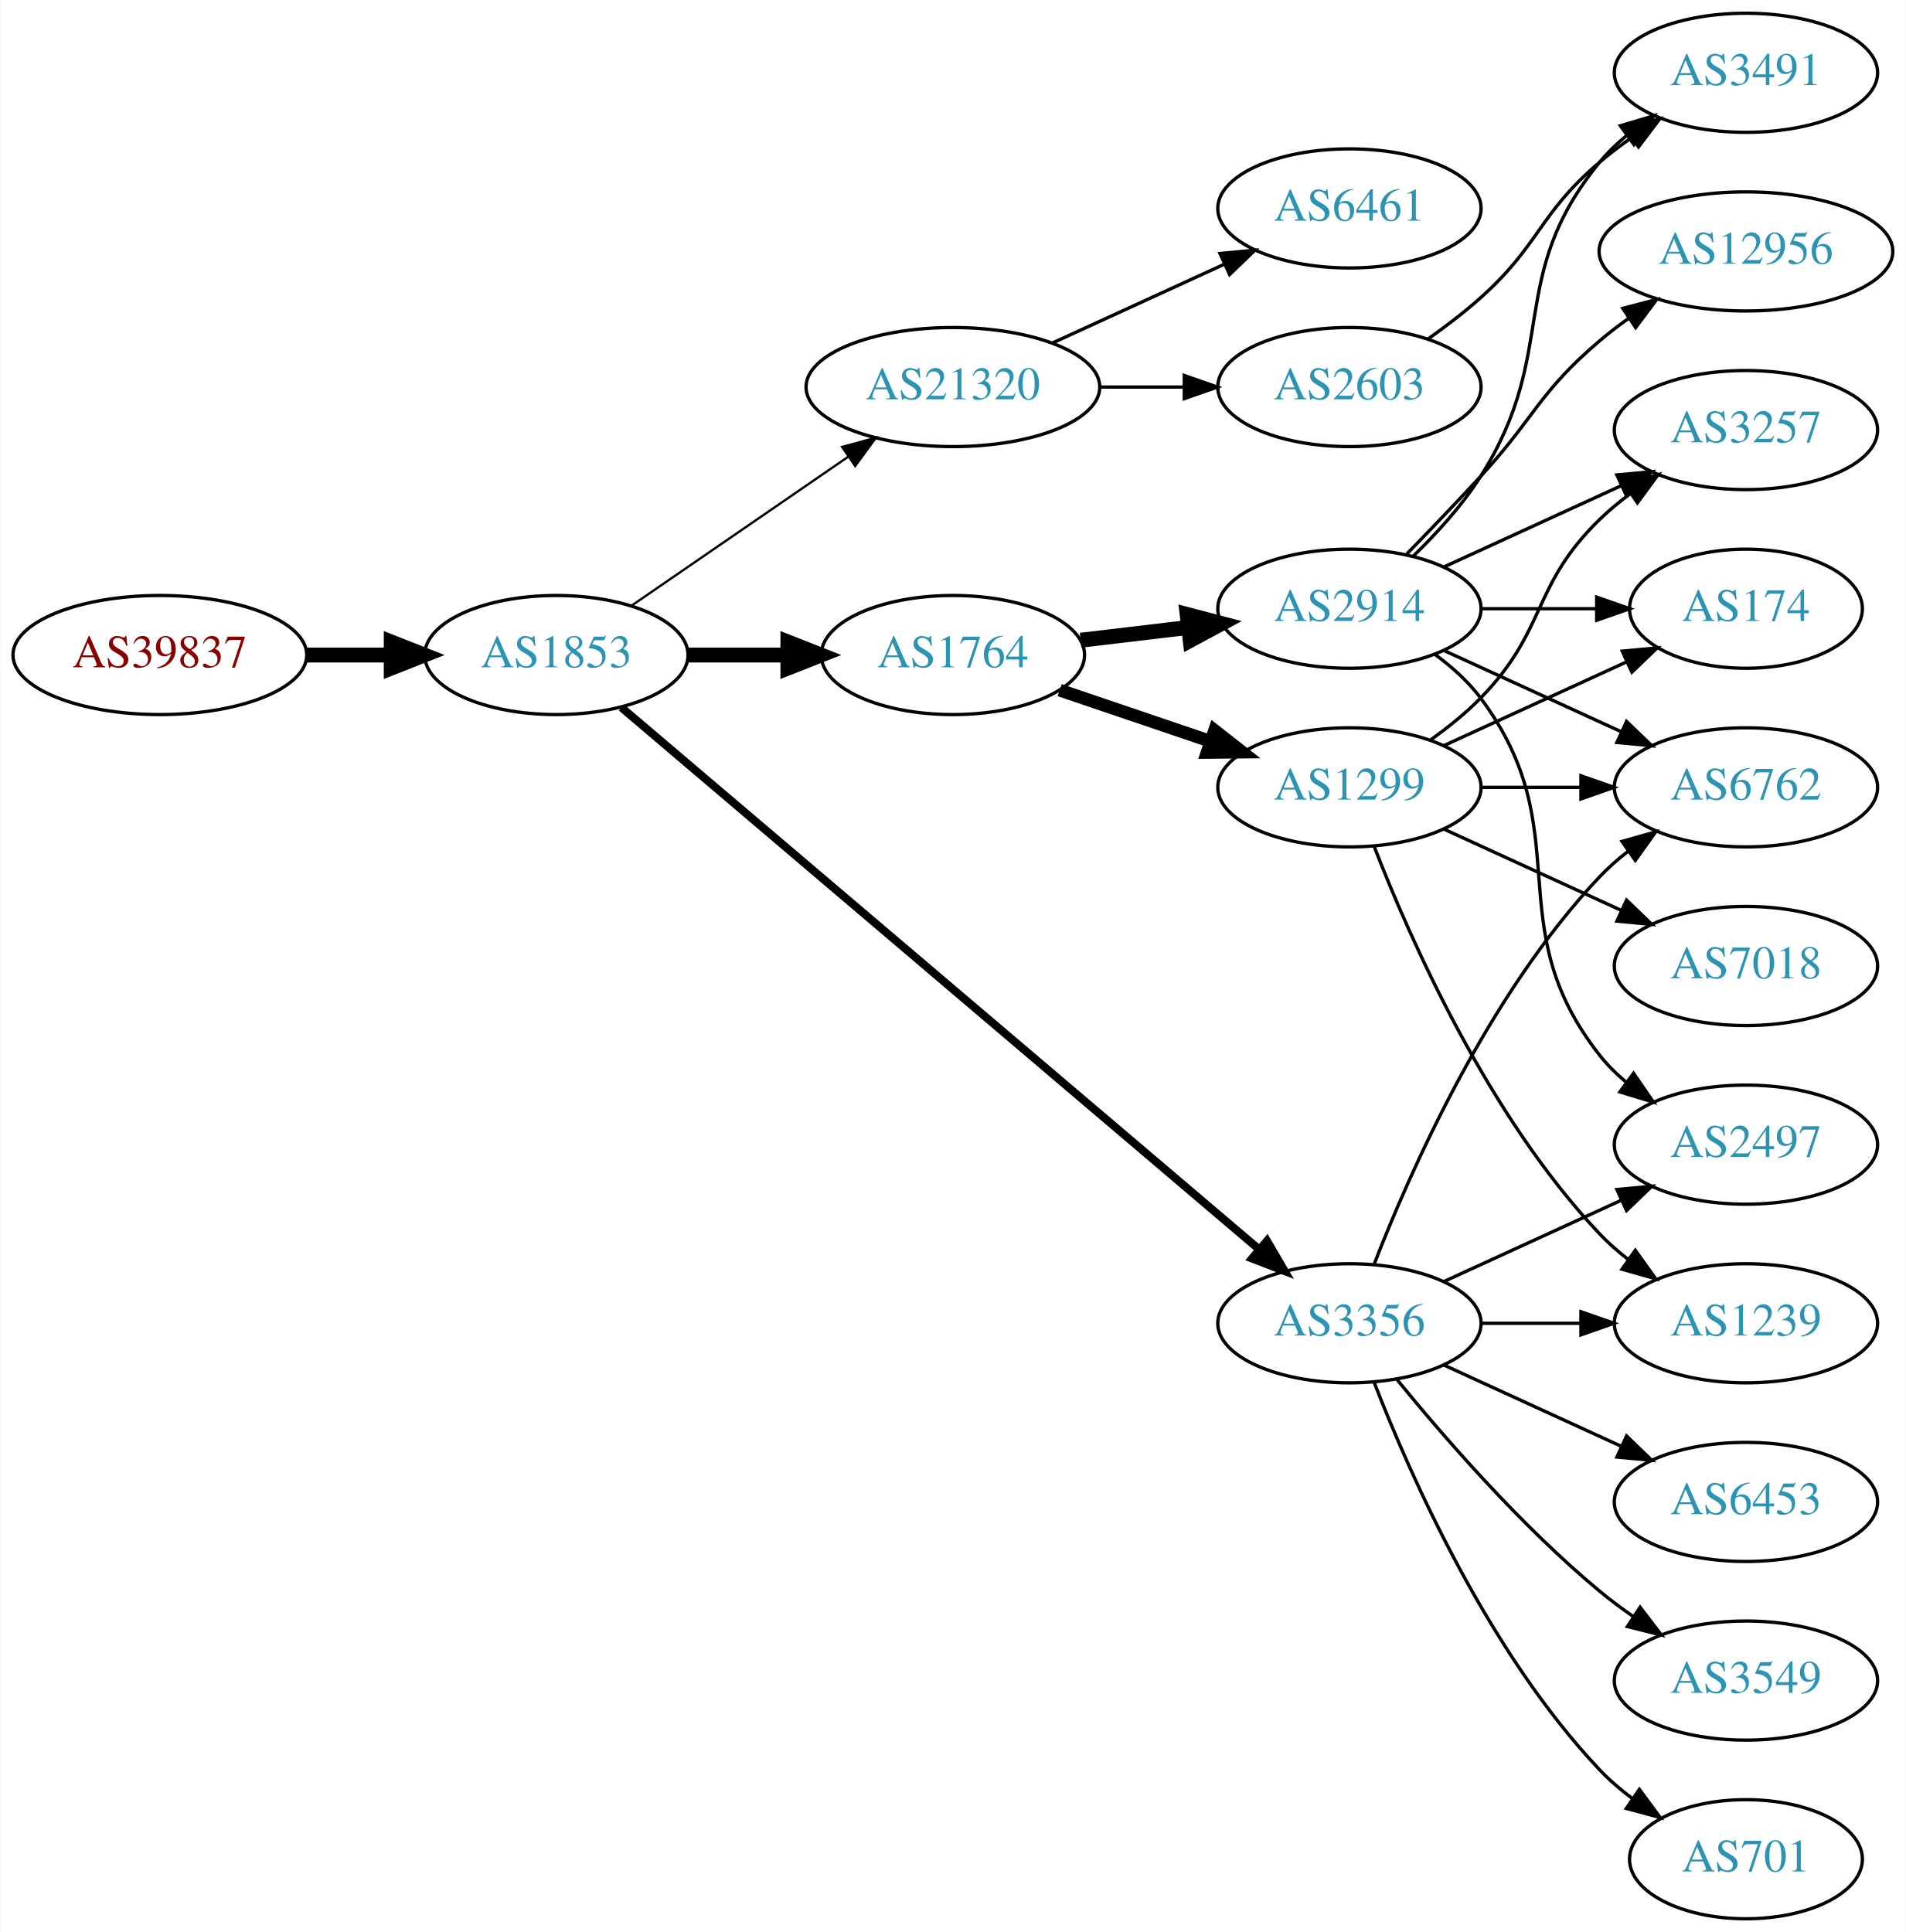
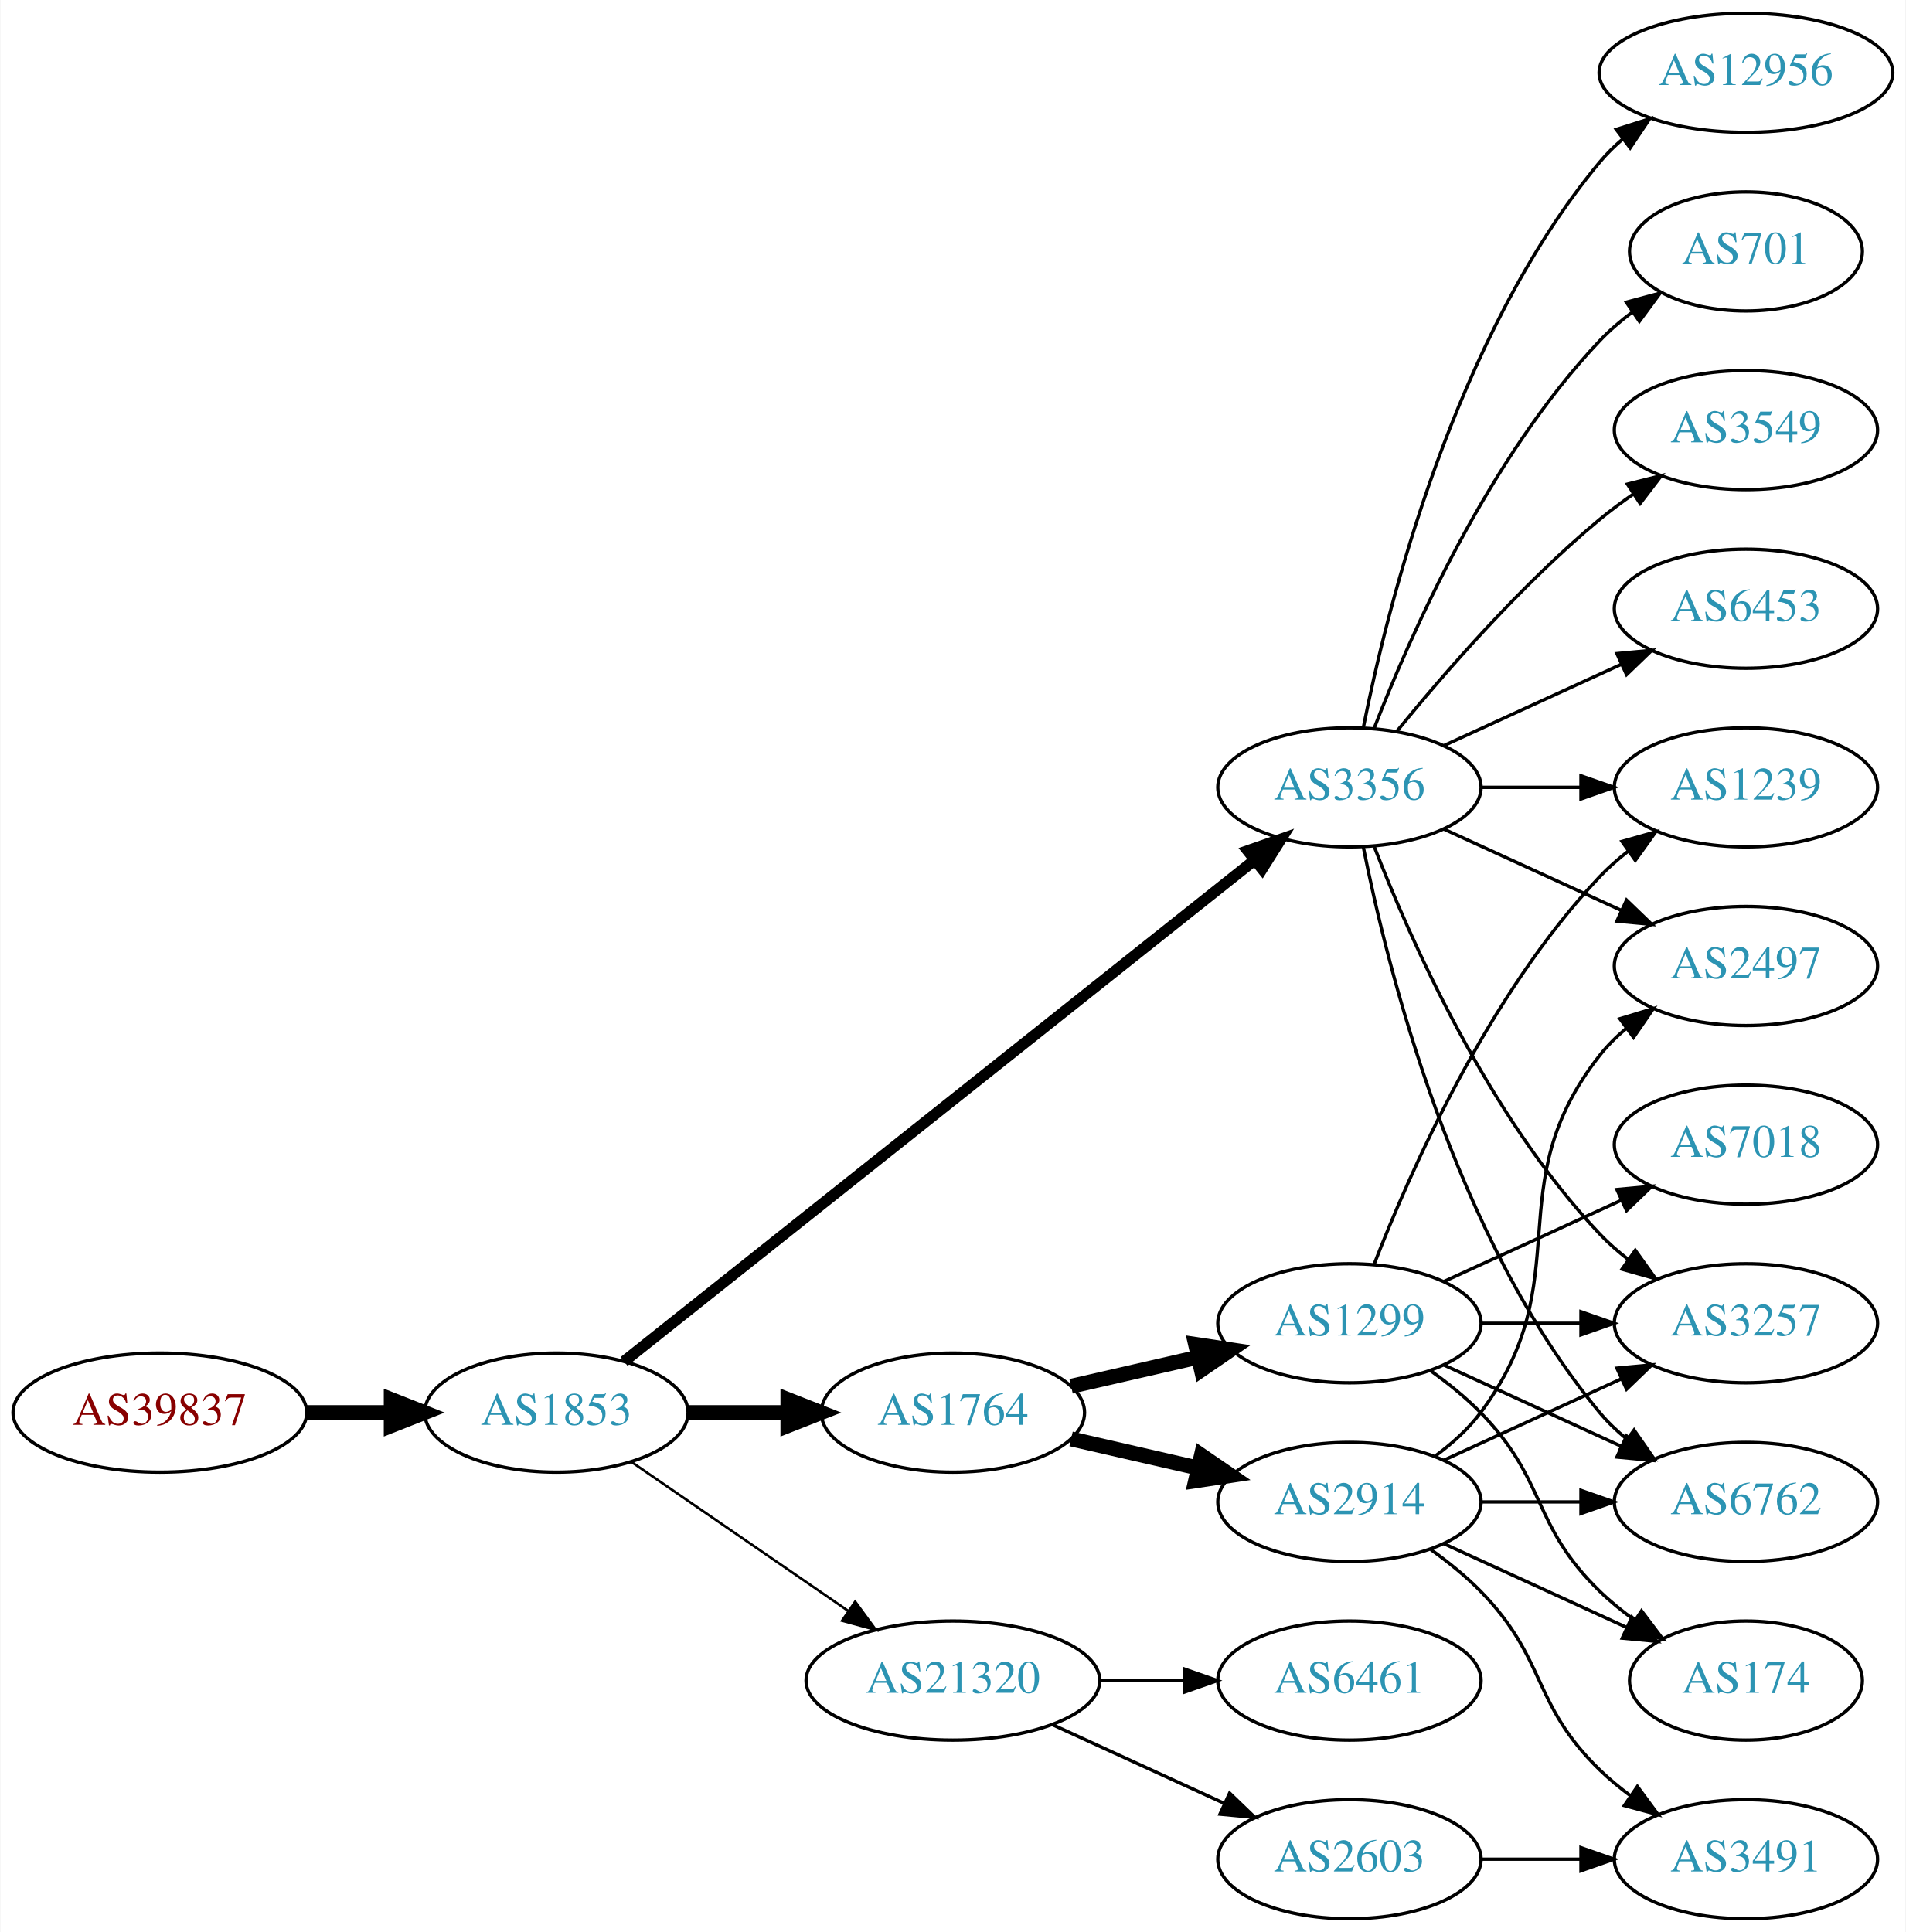
<svg xmlns="http://www.w3.org/2000/svg" xmlns:xlink="http://www.w3.org/1999/xlink" width="576pt" height="584pt" viewBox="0.00 0.00 575.76 584.00">
  <g id="graph0" class="graph" transform="scale(1 1) rotate(0) translate(4 580)">
    <polygon fill="white" stroke="none" points="-4,4 -4,-580 571.762,-580 571.762,4 -4,4" />
    <g id="node1" class="node">
      <g id="a_node1">
        <a xlink:href="/asn/39837" xlink:title="AS39837 ~ MUR [AT]">
-           <ellipse fill="#ffffff" stroke="black" cx="44.196" cy="-382" rx="44.393" ry="18" />
-           <text text-anchor="middle" x="44.196" y="-378.3" font-family="Times,serif" font-size="14.00" fill="#880000">AS39837</text>
+           <ellipse fill="#ffffff" stroke="black" cx="44.196" cy="-153" rx="44.393" ry="18" />
+           <text text-anchor="middle" x="44.196" y="-149.3" font-family="Times,serif" font-size="14.00" fill="#880000">AS39837</text>
        </a>
      </g>
    </g>
    <g id="node2" class="node">
      <g id="a_node2">
        <a xlink:href="/asn/1853" xlink:title="AS1853 ~ ACOnet Backbone [AT]">
-           <ellipse fill="#ffffff" stroke="black" cx="164.039" cy="-382" rx="39.794" ry="18" />
-           <text text-anchor="middle" x="164.039" y="-378.3" font-family="Times,serif" font-size="14.00" fill="#2c94b3">AS1853</text>
+           <ellipse fill="#ffffff" stroke="black" cx="164.039" cy="-153" rx="39.794" ry="18" />
+           <text text-anchor="middle" x="164.039" y="-149.3" font-family="Times,serif" font-size="14.00" fill="#2c94b3">AS1853</text>
        </a>
      </g>
    </g>
    <g id="edge1" class="edge">
-       <path fill="none" stroke="black" stroke-width="4.5" d="M88.407,-382C96.72,-382 105.482,-382 113.965,-382" />
-       <polygon fill="black" stroke="black" stroke-width="4.5" points="114.123,-385.938 124.123,-382 114.123,-378.063 114.123,-385.938" />
+       <path fill="none" stroke="black" stroke-width="4.5" d="M88.407,-153C96.72,-153 105.482,-153 113.965,-153" />
+       <polygon fill="black" stroke="black" stroke-width="4.5" points="114.123,-156.938 124.123,-153 114.123,-149.063 114.123,-156.938" />
    </g>
    <g id="node3" class="node">
      <g id="a_node3">
-         <a xlink:href="/asn/21320" xlink:title="AS21320 ~ GEANT Vereniging [EU]">
-           <ellipse fill="#ffffff" stroke="black" cx="283.881" cy="-463" rx="44.393" ry="18" />
-           <text text-anchor="middle" x="283.881" y="-459.3" font-family="Times,serif" font-size="14.00" fill="#2c94b3">AS21320</text>
+         <a xlink:href="/asn/3356" xlink:title="AS3356 ~ Level 3 Parent, LLC [US]">
+           <ellipse fill="#ffffff" stroke="black" cx="403.724" cy="-342" rx="39.794" ry="18" />
+           <text text-anchor="middle" x="403.724" y="-338.3" font-family="Times,serif" font-size="14.00" fill="#2c94b3">AS3356</text>
        </a>
      </g>
    </g>
    <g id="edge2" class="edge">
-       <path fill="none" stroke="black" stroke-width="0.692" d="M186.653,-396.857C205.025,-409.485 231.618,-427.764 252.195,-441.907" />
-       <polygon fill="black" stroke="black" stroke-width="0.692" points="250.38,-444.907 260.603,-447.687 254.345,-439.138 250.38,-444.907" />
+       <path fill="none" stroke="black" stroke-width="3.375" d="M184.489,-168.467C226.622,-201.969 326.434,-281.337 375.094,-320.03" />
+       <polygon fill="black" stroke="black" stroke-width="3.375" points="372.999,-322.835 383.004,-326.32 377.355,-317.356 372.999,-322.835" />
    </g>
    <g id="node4" class="node">
      <g id="a_node4">
        <a xlink:href="/asn/1764" xlink:title="AS1764 ~ NEXTLAYER-AS [AT]">
-           <ellipse fill="#ffffff" stroke="black" cx="283.881" cy="-382" rx="39.794" ry="18" />
-           <text text-anchor="middle" x="283.881" y="-378.3" font-family="Times,serif" font-size="14.00" fill="#2c94b3">AS1764</text>
+           <ellipse fill="#ffffff" stroke="black" cx="283.881" cy="-153" rx="39.794" ry="18" />
+           <text text-anchor="middle" x="283.881" y="-149.3" font-family="Times,serif" font-size="14.00" fill="#2c94b3">AS1764</text>
        </a>
      </g>
    </g>
    <g id="edge3" class="edge">
-       <path fill="none" stroke="black" stroke-width="4.5" d="M203.951,-382C213.505,-382 223.854,-382 233.817,-382" />
-       <polygon fill="black" stroke="black" stroke-width="4.5" points="234.009,-385.938 244.009,-382 234.009,-378.063 234.009,-385.938" />
+       <path fill="none" stroke="black" stroke-width="4.5" d="M203.951,-153C213.505,-153 223.854,-153 233.817,-153" />
+       <polygon fill="black" stroke="black" stroke-width="4.5" points="234.009,-156.938 244.009,-153 234.009,-149.063 234.009,-156.938" />
    </g>
    <g id="node5" class="node">
      <g id="a_node5">
-         <a xlink:href="/asn/3356" xlink:title="AS3356 ~ Level 3 Parent, LLC [US]">
-           <ellipse fill="#ffffff" stroke="black" cx="403.724" cy="-180" rx="39.794" ry="18" />
-           <text text-anchor="middle" x="403.724" y="-176.3" font-family="Times,serif" font-size="14.00" fill="#2c94b3">AS3356</text>
+         <a xlink:href="/asn/21320" xlink:title="AS21320 ~ GEANT Vereniging [EU]">
+           <ellipse fill="#ffffff" stroke="black" cx="283.881" cy="-72" rx="44.393" ry="18" />
+           <text text-anchor="middle" x="283.881" y="-68.3" font-family="Times,serif" font-size="14.00" fill="#2c94b3">AS21320</text>
        </a>
      </g>
    </g>
    <g id="edge4" class="edge">
-       <path fill="none" stroke="black" stroke-width="2.423" d="M183.689,-366.149C225.691,-330.454 327.8,-243.675 376.302,-202.455" />
-       <polygon fill="black" stroke="black" stroke-width="2.423" points="378.806,-204.92 384.16,-195.777 374.273,-199.586 378.806,-204.92" />
+       <path fill="none" stroke="black" stroke-width="0.75" d="M186.653,-138.143C205.025,-125.515 231.618,-107.236 252.195,-93.093" />
+       <polygon fill="black" stroke="black" stroke-width="0.75" points="254.345,-95.862 260.603,-87.313 250.38,-90.093 254.345,-95.862" />
    </g>
    <g id="node6" class="node">
      <g id="a_node6">
-         <a xlink:href="/asn/6461" xlink:title="AS6461 ~ Zayo Bandwidth [US]">
-           <ellipse fill="#ffffff" stroke="black" cx="403.724" cy="-517" rx="39.794" ry="18" />
-           <text text-anchor="middle" x="403.724" y="-513.3" font-family="Times,serif" font-size="14.00" fill="#2c94b3">AS6461</text>
+         <a xlink:href="/asn/1239" xlink:title="AS1239 ~ Sprint [US]">
+           <ellipse fill="#ffffff" stroke="black" cx="523.566" cy="-342" rx="39.794" ry="18" />
+           <text text-anchor="middle" x="523.566" y="-338.3" font-family="Times,serif" font-size="14.00" fill="#2c94b3">AS1239</text>
        </a>
      </g>
    </g>
    <g id="edge5" class="edge">
-       <path fill="none" stroke="black" d="M314.011,-476.348C329.622,-483.502 349.02,-492.391 365.692,-500.03" />
-       <polygon fill="black" stroke="black" points="364.595,-503.378 375.144,-504.362 367.511,-497.014 364.595,-503.378" />
+       <path fill="none" stroke="black" d="M443.636,-342C453.19,-342 463.539,-342 473.502,-342" />
+       <polygon fill="black" stroke="black" points="473.695,-345.5 483.695,-342 473.694,-338.5 473.695,-345.5" />
    </g>
    <g id="node7" class="node">
      <g id="a_node7">
-         <a xlink:href="/asn/2603" xlink:title="AS2603 ~ NORDUnet [NO]">
-           <ellipse fill="#ffffff" stroke="black" cx="403.724" cy="-463" rx="39.794" ry="18" />
-           <text text-anchor="middle" x="403.724" y="-459.3" font-family="Times,serif" font-size="14.00" fill="#2c94b3">AS2603</text>
+         <a xlink:href="/asn/3549" xlink:title="AS3549 ~ Level 3 Parent, LLC [US]">
+           <ellipse fill="#ffffff" stroke="black" cx="523.566" cy="-450" rx="39.794" ry="18" />
+           <text text-anchor="middle" x="523.566" y="-446.3" font-family="Times,serif" font-size="14.00" fill="#2c94b3">AS3549</text>
        </a>
      </g>
    </g>
    <g id="edge6" class="edge">
-       <path fill="none" stroke="black" d="M328.092,-463C336.405,-463 345.168,-463 353.65,-463" />
-       <polygon fill="black" stroke="black" points="353.809,-466.5 363.809,-463 353.809,-459.5 353.809,-466.5" />
+       <path fill="none" stroke="black" d="M418.143,-359.065C432.257,-376.375 455.672,-403.345 479.37,-423 482.587,-425.668 486.087,-428.27 489.658,-430.741" />
+       <polygon fill="black" stroke="black" points="487.735,-433.666 498.014,-436.236 491.581,-427.817 487.735,-433.666" />
    </g>
    <g id="node8" class="node">
      <g id="a_node8">
-         <a xlink:href="/asn/2914" xlink:title="AS2914 ~ NTT America, Inc. [US]">
-           <ellipse fill="#ffffff" stroke="black" cx="403.724" cy="-396" rx="39.794" ry="18" />
-           <text text-anchor="middle" x="403.724" y="-392.3" font-family="Times,serif" font-size="14.00" fill="#2c94b3">AS2914</text>
+         <a xlink:href="/asn/6453" xlink:title="AS6453 ~ TATA COMMUNICATIONS (AMERICA) INC [US]">
+           <ellipse fill="#ffffff" stroke="black" cx="523.566" cy="-396" rx="39.794" ry="18" />
+           <text text-anchor="middle" x="523.566" y="-392.3" font-family="Times,serif" font-size="14.00" fill="#2c94b3">AS6453</text>
        </a>
      </g>
    </g>
    <g id="edge7" class="edge">
-       <path fill="none" stroke="black" stroke-width="4.5" d="M322.491,-386.468C332.802,-387.693 344.12,-389.038 354.92,-390.321" />
-       <polygon fill="black" stroke="black" stroke-width="4.5" points="354.672,-394.256 365.067,-391.526 355.601,-386.436 354.672,-394.256" />
+       <path fill="none" stroke="black" d="M432.353,-354.661C448.31,-361.973 468.58,-371.261 485.863,-379.181" />
+       <polygon fill="black" stroke="black" points="484.562,-382.435 495.111,-383.419 487.478,-376.071 484.562,-382.435" />
    </g>
    <g id="node9" class="node">
      <g id="a_node9">
-         <a xlink:href="/asn/1299" xlink:title="AS1299 ~ Telia Carrier [EU]">
-           <ellipse fill="#ffffff" stroke="black" cx="403.724" cy="-342" rx="39.794" ry="18" />
-           <text text-anchor="middle" x="403.724" y="-338.3" font-family="Times,serif" font-size="14.00" fill="#2c94b3">AS1299</text>
+         <a xlink:href="/asn/12956" xlink:title="AS12956 ~ TELXIUS [ES]">
+           <ellipse fill="#ffffff" stroke="black" cx="523.566" cy="-558" rx="44.393" ry="18" />
+           <text text-anchor="middle" x="523.566" y="-554.3" font-family="Times,serif" font-size="14.00" fill="#2c94b3">AS12956</text>
        </a>
      </g>
    </g>
    <g id="edge8" class="edge">
-       <path fill="none" stroke="black" stroke-width="3.857" d="M316.151,-371.386C330.135,-366.639 346.806,-360.981 361.768,-355.902" />
-       <polygon fill="black" stroke="black" stroke-width="3.857" points="362.963,-359.192 371.307,-352.664 360.713,-352.564 362.963,-359.192" />
+       <path fill="none" stroke="black" d="M407.922,-360.073C415.086,-396.141 435.36,-478.125 479.37,-531 481.464,-533.515 483.854,-535.867 486.412,-538.051" />
+       <polygon fill="black" stroke="black" points="484.361,-540.887 494.46,-544.091 488.563,-535.289 484.361,-540.887" />
+     </g>
+     <g id="node10" class="node">
+       <g id="a_node10">
+         <a xlink:href="/asn/3257" xlink:title="AS3257 ~ GTT [DE]">
+           <ellipse fill="#ffffff" stroke="black" cx="523.566" cy="-180" rx="39.794" ry="18" />
+           <text text-anchor="middle" x="523.566" y="-176.3" font-family="Times,serif" font-size="14.00" fill="#2c94b3">AS3257</text>
+         </a>
+       </g>
+     </g>
+     <g id="edge9" class="edge">
+       <path fill="none" stroke="black" d="M411.247,-324.006C421.997,-296.272 445.655,-242.571 479.37,-207 481.956,-204.272 484.874,-201.706 487.942,-199.323" />
+       <polygon fill="black" stroke="black" points="490.12,-202.07 496.29,-193.457 486.096,-196.342 490.12,-202.07" />
    </g>
    <g id="node11" class="node">
      <g id="a_node11">
-         <a xlink:href="/asn/2497" xlink:title="AS2497 ~ Internet Initiative Japan Inc. [JP]">
-           <ellipse fill="#ffffff" stroke="black" cx="523.566" cy="-234" rx="39.794" ry="18" />
-           <text text-anchor="middle" x="523.566" y="-230.3" font-family="Times,serif" font-size="14.00" fill="#2c94b3">AS2497</text>
-         </a>
-       </g>
-     </g>
-     <g id="edge24" class="edge">
-       <path fill="none" stroke="black" d="M432.353,-192.661C448.31,-199.973 468.58,-209.261 485.863,-217.181" />
-       <polygon fill="black" stroke="black" points="484.562,-220.435 495.111,-221.419 487.478,-214.071 484.562,-220.435" />
+         <a xlink:href="/asn/701" xlink:title="AS701 ~ UUNET [US]">
+           <ellipse fill="#ffffff" stroke="black" cx="523.566" cy="-504" rx="35.194" ry="18" />
+           <text text-anchor="middle" x="523.566" y="-500.3" font-family="Times,serif" font-size="14.00" fill="#2c94b3">AS701</text>
+         </a>
+       </g>
+     </g>
+     <g id="edge10" class="edge">
+       <path fill="none" stroke="black" d="M411.247,-359.994C421.997,-387.728 445.655,-441.429 479.37,-477 482.313,-480.105 485.687,-483.001 489.222,-485.655" />
+       <polygon fill="black" stroke="black" points="487.408,-488.654 497.641,-491.397 491.351,-482.871 487.408,-488.654" />
    </g>
    <g id="node12" class="node">
      <g id="a_node12">
        <a xlink:href="/asn/6762" xlink:title="AS6762 ~ TELECOM ITALIA SPARKLE S.p.A. [IT]">
-           <ellipse fill="#ffffff" stroke="black" cx="523.566" cy="-342" rx="39.794" ry="18" />
-           <text text-anchor="middle" x="523.566" y="-338.3" font-family="Times,serif" font-size="14.00" fill="#2c94b3">AS6762</text>
-         </a>
-       </g>
-     </g>
-     <g id="edge23" class="edge">
+           <ellipse fill="#ffffff" stroke="black" cx="523.566" cy="-126" rx="39.794" ry="18" />
+           <text text-anchor="middle" x="523.566" y="-122.3" font-family="Times,serif" font-size="14.00" fill="#2c94b3">AS6762</text>
+         </a>
+       </g>
+     </g>
+     <g id="edge11" class="edge">
+       <path fill="none" stroke="black" d="M407.922,-323.927C415.086,-287.859 435.36,-205.875 479.37,-153 481.775,-150.111 484.571,-147.437 487.564,-144.987" />
+       <polygon fill="black" stroke="black" points="489.754,-147.723 495.807,-139.027 485.652,-142.05 489.754,-147.723" />
+     </g>
+     <g id="node13" class="node">
+       <g id="a_node13">
+         <a xlink:href="/asn/2497" xlink:title="AS2497 ~ Internet Initiative Japan Inc. [JP]">
+           <ellipse fill="#ffffff" stroke="black" cx="523.566" cy="-288" rx="39.794" ry="18" />
+           <text text-anchor="middle" x="523.566" y="-284.3" font-family="Times,serif" font-size="14.00" fill="#2c94b3">AS2497</text>
+         </a>
+       </g>
+     </g>
+     <g id="edge12" class="edge">
+       <path fill="none" stroke="black" d="M432.353,-329.339C448.31,-322.027 468.58,-312.739 485.863,-304.819" />
+       <polygon fill="black" stroke="black" points="487.478,-307.929 495.111,-300.581 484.562,-301.565 487.478,-307.929" />
+     </g>
+     <g id="node14" class="node">
+       <g id="a_node14">
+         <a xlink:href="/asn/1299" xlink:title="AS1299 ~ Telia Carrier [EU]">
+           <ellipse fill="#ffffff" stroke="black" cx="403.724" cy="-180" rx="39.794" ry="18" />
+           <text text-anchor="middle" x="403.724" y="-176.3" font-family="Times,serif" font-size="14.00" fill="#2c94b3">AS1299</text>
+         </a>
+       </g>
+     </g>
+     <g id="edge13" class="edge">
+       <path fill="none" stroke="black" stroke-width="4.5" d="M319.6,-160.955C331.6,-163.704 345.221,-166.825 357.914,-169.733" />
+       <polygon fill="black" stroke="black" stroke-width="4.5" points="357.219,-173.613 367.845,-172.009 358.977,-165.937 357.219,-173.613" />
+     </g>
+     <g id="node15" class="node">
+       <g id="a_node15">
+         <a xlink:href="/asn/2914" xlink:title="AS2914 ~ NTT America, Inc. [US]">
+           <ellipse fill="#ffffff" stroke="black" cx="403.724" cy="-126" rx="39.794" ry="18" />
+           <text text-anchor="middle" x="403.724" y="-122.3" font-family="Times,serif" font-size="14.00" fill="#2c94b3">AS2914</text>
+         </a>
+       </g>
+     </g>
+     <g id="edge14" class="edge">
+       <path fill="none" stroke="black" stroke-width="4.5" d="M319.6,-145.045C331.6,-142.296 345.221,-139.175 357.914,-136.267" />
+       <polygon fill="black" stroke="black" stroke-width="4.5" points="358.977,-140.063 367.845,-133.991 357.219,-132.387 358.977,-140.063" />
+     </g>
+     <g id="node19" class="node">
+       <g id="a_node19">
+         <a xlink:href="/asn/6461" xlink:title="AS6461 ~ Zayo Bandwidth [US]">
+           <ellipse fill="#ffffff" stroke="black" cx="403.724" cy="-72" rx="39.794" ry="18" />
+           <text text-anchor="middle" x="403.724" y="-68.3" font-family="Times,serif" font-size="14.00" fill="#2c94b3">AS6461</text>
+         </a>
+       </g>
+     </g>
+     <g id="edge25" class="edge">
+       <path fill="none" stroke="black" d="M328.092,-72C336.405,-72 345.168,-72 353.65,-72" />
+       <polygon fill="black" stroke="black" points="353.809,-75.5 363.809,-72 353.809,-68.5 353.809,-75.5" />
+     </g>
+     <g id="node20" class="node">
+       <g id="a_node20">
+         <a xlink:href="/asn/2603" xlink:title="AS2603 ~ NORDUnet [NO]">
+           <ellipse fill="#ffffff" stroke="black" cx="403.724" cy="-18" rx="39.794" ry="18" />
+           <text text-anchor="middle" x="403.724" y="-14.3" font-family="Times,serif" font-size="14.00" fill="#2c94b3">AS2603</text>
+         </a>
+       </g>
+     </g>
+     <g id="edge26" class="edge">
+       <path fill="none" stroke="black" d="M314.011,-58.652C329.622,-51.498 349.02,-42.609 365.692,-34.969" />
+       <polygon fill="black" stroke="black" points="367.511,-37.986 375.144,-30.638 364.595,-31.622 367.511,-37.986" />
+     </g>
+     <g id="edge17" class="edge">
      <path fill="none" stroke="black" d="M411.247,-197.994C421.997,-225.728 445.655,-279.429 479.37,-315 481.956,-317.728 484.874,-320.294 487.942,-322.677" />
      <polygon fill="black" stroke="black" points="486.096,-325.658 496.29,-328.543 490.12,-319.93 486.096,-325.658" />
    </g>
+     <g id="edge18" class="edge">
+       <path fill="none" stroke="black" d="M443.636,-180C453.19,-180 463.539,-180 473.502,-180" />
+       <polygon fill="black" stroke="black" points="473.695,-183.5 483.695,-180 473.694,-176.5 473.695,-183.5" />
+     </g>
+     <g id="edge15" class="edge">
+       <path fill="none" stroke="black" d="M432.353,-167.339C448.31,-160.027 468.58,-150.739 485.863,-142.819" />
+       <polygon fill="black" stroke="black" points="487.478,-145.929 495.111,-138.581 484.562,-139.565 487.478,-145.929" />
+     </g>
+     <g id="node16" class="node">
+       <g id="a_node16">
+         <a xlink:href="/asn/174" xlink:title="AS174 ~ Cogent Communications [US]">
+           <ellipse fill="#ffffff" stroke="black" cx="523.566" cy="-72" rx="35.194" ry="18" />
+           <text text-anchor="middle" x="523.566" y="-68.3" font-family="Times,serif" font-size="14.00" fill="#2c94b3">AS174</text>
+         </a>
+       </g>
+     </g>
+     <g id="edge16" class="edge">
+       <path fill="none" stroke="black" d="M428.318,-165.611C433.574,-161.852 438.906,-157.563 443.37,-153 463.543,-132.383 458.677,-119.094 479.37,-99 482.598,-95.866 486.249,-92.911 490.027,-90.188" />
+       <polygon fill="black" stroke="black" points="492.006,-93.075 498.387,-84.617 488.125,-87.25 492.006,-93.075" />
+     </g>
    <g id="node17" class="node">
      <g id="a_node17">
-         <a xlink:href="/asn/1239" xlink:title="AS1239 ~ Sprint [US]">
-           <ellipse fill="#ffffff" stroke="black" cx="523.566" cy="-180" rx="39.794" ry="18" />
-           <text text-anchor="middle" x="523.566" y="-176.3" font-family="Times,serif" font-size="14.00" fill="#2c94b3">AS1239</text>
-         </a>
-       </g>
-     </g>
-     <g id="edge22" class="edge">
-       <path fill="none" stroke="black" d="M443.636,-180C453.19,-180 463.539,-180 473.502,-180" />
-       <polygon fill="black" stroke="black" points="473.695,-183.5 483.695,-180 473.694,-176.5 473.695,-183.5" />
+         <a xlink:href="/asn/7018" xlink:title="AS7018 ~ AT&amp;T Services, Inc. [US]">
+           <ellipse fill="#ffffff" stroke="black" cx="523.566" cy="-234" rx="39.794" ry="18" />
+           <text text-anchor="middle" x="523.566" y="-230.3" font-family="Times,serif" font-size="14.00" fill="#2c94b3">AS7018</text>
+         </a>
+       </g>
+     </g>
+     <g id="edge19" class="edge">
+       <path fill="none" stroke="black" d="M432.353,-192.661C448.31,-199.973 468.58,-209.261 485.863,-217.181" />
+       <polygon fill="black" stroke="black" points="484.562,-220.435 495.111,-221.419 487.478,-214.071 484.562,-220.435" />
+     </g>
+     <g id="edge20" class="edge">
+       <path fill="none" stroke="black" d="M432.353,-138.661C448.31,-145.973 468.58,-155.261 485.863,-163.181" />
+       <polygon fill="black" stroke="black" points="484.562,-166.435 495.111,-167.419 487.478,-160.071 484.562,-166.435" />
+     </g>
+     <g id="edge21" class="edge">
+       <path fill="none" stroke="black" d="M443.636,-126C453.19,-126 463.539,-126 473.502,-126" />
+       <polygon fill="black" stroke="black" points="473.695,-129.5 483.695,-126 473.694,-122.5 473.695,-129.5" />
+     </g>
+     <g id="edge24" class="edge">
+       <path fill="none" stroke="black" d="M429.655,-139.882C434.731,-143.611 439.649,-148.016 443.37,-153 473.642,-193.542 448.072,-221.246 479.37,-261 481.695,-263.953 484.439,-266.67 487.398,-269.147" />
+       <polygon fill="black" stroke="black" points="485.457,-272.064 495.595,-275.145 489.591,-266.415 485.457,-272.064" />
+     </g>
+     <g id="edge23" class="edge">
+       <path fill="none" stroke="black" d="M432.353,-113.339C448.769,-105.817 469.75,-96.202 487.347,-88.139" />
+       <polygon fill="black" stroke="black" points="489.092,-91.189 496.725,-83.842 486.176,-84.826 489.092,-91.189" />
    </g>
    <g id="node18" class="node">
      <g id="a_node18">
-         <a xlink:href="/asn/3549" xlink:title="AS3549 ~ Level 3 Parent, LLC [US]">
-           <ellipse fill="#ffffff" stroke="black" cx="523.566" cy="-72" rx="39.794" ry="18" />
-           <text text-anchor="middle" x="523.566" y="-68.3" font-family="Times,serif" font-size="14.00" fill="#2c94b3">AS3549</text>
-         </a>
-       </g>
-     </g>
-     <g id="edge20" class="edge">
-       <path fill="none" stroke="black" d="M418.143,-162.935C432.257,-145.625 455.672,-118.655 479.37,-99 482.587,-96.332 486.087,-93.73 489.658,-91.259" />
-       <polygon fill="black" stroke="black" points="491.581,-94.183 498.014,-85.764 487.735,-88.334 491.581,-94.183" />
-     </g>
-     <g id="node19" class="node">
-       <g id="a_node19">
-         <a xlink:href="/asn/701" xlink:title="AS701 ~ UUNET [US]">
-           <ellipse fill="#ffffff" stroke="black" cx="523.566" cy="-18" rx="35.194" ry="18" />
-           <text text-anchor="middle" x="523.566" y="-14.3" font-family="Times,serif" font-size="14.00" fill="#2c94b3">AS701</text>
-         </a>
-       </g>
-     </g>
-     <g id="edge21" class="edge">
-       <path fill="none" stroke="black" d="M411.247,-162.006C421.997,-134.272 445.655,-80.571 479.37,-45 482.313,-41.895 485.687,-38.999 489.222,-36.345" />
-       <polygon fill="black" stroke="black" points="491.351,-39.129 497.641,-30.603 487.408,-33.346 491.351,-39.129" />
-     </g>
-     <g id="node20" class="node">
-       <g id="a_node20">
-         <a xlink:href="/asn/6453" xlink:title="AS6453 ~ TATA COMMUNICATIONS (AMERICA) INC [US]">
-           <ellipse fill="#ffffff" stroke="black" cx="523.566" cy="-126" rx="39.794" ry="18" />
-           <text text-anchor="middle" x="523.566" y="-122.3" font-family="Times,serif" font-size="14.00" fill="#2c94b3">AS6453</text>
-         </a>
-       </g>
-     </g>
-     <g id="edge25" class="edge">
-       <path fill="none" stroke="black" d="M432.353,-167.339C448.31,-160.027 468.58,-150.739 485.863,-142.819" />
-       <polygon fill="black" stroke="black" points="487.478,-145.929 495.111,-138.581 484.562,-139.565 487.478,-145.929" />
-     </g>
-     <g id="node15" class="node">
-       <g id="a_node15">
        <a xlink:href="/asn/3491" xlink:title="AS3491 ~ PCCW Global, Inc. [US]">
-           <ellipse fill="#ffffff" stroke="black" cx="523.566" cy="-558" rx="39.794" ry="18" />
-           <text text-anchor="middle" x="523.566" y="-554.3" font-family="Times,serif" font-size="14.00" fill="#2c94b3">AS3491</text>
-         </a>
-       </g>
-     </g>
-     <g id="edge26" class="edge">
-       <path fill="none" stroke="black" d="M427.488,-477.546C432.887,-481.359 438.491,-485.633 443.37,-490 461.44,-506.172 460.893,-515.296 479.37,-531 482.392,-533.568 485.681,-536.065 489.05,-538.437" />
-       <polygon fill="black" stroke="black" points="487.22,-541.423 497.485,-544.045 491.095,-535.594 487.22,-541.423" />
-     </g>
-     <g id="node10" class="node">
-       <g id="a_node10">
-         <a xlink:href="/asn/3257" xlink:title="AS3257 ~ GTT [DE]">
-           <ellipse fill="#ffffff" stroke="black" cx="523.566" cy="-450" rx="39.794" ry="18" />
-           <text text-anchor="middle" x="523.566" y="-446.3" font-family="Times,serif" font-size="14.00" fill="#2c94b3">AS3257</text>
-         </a>
-       </g>
-     </g>
-     <g id="edge9" class="edge">
-       <path fill="none" stroke="black" d="M432.353,-408.661C448.31,-415.973 468.58,-425.261 485.863,-433.181" />
-       <polygon fill="black" stroke="black" points="484.562,-436.435 495.111,-437.419 487.478,-430.071 484.562,-436.435" />
-     </g>
-     <g id="edge10" class="edge">
-       <path fill="none" stroke="black" d="M429.655,-382.118C434.731,-378.389 439.649,-373.984 443.37,-369 473.642,-328.458 448.072,-300.754 479.37,-261 481.695,-258.047 484.439,-255.33 487.398,-252.853" />
-       <polygon fill="black" stroke="black" points="489.591,-255.585 495.595,-246.855 485.457,-249.936 489.591,-255.585" />
-     </g>
-     <g id="edge11" class="edge">
-       <path fill="none" stroke="black" d="M432.353,-383.339C448.31,-376.027 468.58,-366.739 485.863,-358.819" />
-       <polygon fill="black" stroke="black" points="487.478,-361.929 495.111,-354.581 484.562,-355.565 487.478,-361.929" />
-     </g>
-     <g id="node13" class="node">
-       <g id="a_node13">
-         <a xlink:href="/asn/12956" xlink:title="AS12956 ~ TELXIUS [ES]">
-           <ellipse fill="#ffffff" stroke="black" cx="523.566" cy="-504" rx="44.393" ry="18" />
-           <text text-anchor="middle" x="523.566" y="-500.3" font-family="Times,serif" font-size="14.00" fill="#2c94b3">AS12956</text>
-         </a>
-       </g>
-     </g>
-     <g id="edge12" class="edge">
-       <path fill="none" stroke="black" d="M421.074,-412.568C428.027,-419.704 436.174,-428.188 443.37,-436 459.8,-453.836 460.893,-461.296 479.37,-477 482.08,-479.303 485.005,-481.55 488.01,-483.699" />
-       <polygon fill="black" stroke="black" points="486.331,-486.788 496.58,-489.471 490.241,-480.982 486.331,-486.788" />
-     </g>
-     <g id="node14" class="node">
-       <g id="a_node14">
-         <a xlink:href="/asn/174" xlink:title="AS174 ~ Cogent Communications [US]">
-           <ellipse fill="#ffffff" stroke="black" cx="523.566" cy="-396" rx="35.194" ry="18" />
-           <text text-anchor="middle" x="523.566" y="-392.3" font-family="Times,serif" font-size="14.00" fill="#2c94b3">AS174</text>
-         </a>
-       </g>
-     </g>
-     <g id="edge13" class="edge">
-       <path fill="none" stroke="black" d="M443.636,-396C454.723,-396 466.883,-396 478.265,-396" />
-       <polygon fill="black" stroke="black" points="478.447,-399.5 488.447,-396 478.447,-392.5 478.447,-399.5" />
-     </g>
-     <g id="edge14" class="edge">
-       <path fill="none" stroke="black" d="M422.939,-411.819C430.034,-418.698 437.785,-427.193 443.37,-436 467.553,-474.13 450.727,-496.096 479.37,-531 481.755,-533.906 484.538,-536.59 487.522,-539.048" />
-       <polygon fill="black" stroke="black" points="485.603,-541.98 495.753,-545.017 489.712,-536.313 485.603,-541.98" />
-     </g>
-     <g id="edge18" class="edge">
-       <path fill="none" stroke="black" d="M428.318,-356.389C433.574,-360.148 438.906,-364.437 443.37,-369 463.543,-389.617 458.677,-402.906 479.37,-423 482.215,-425.763 485.389,-428.386 488.689,-430.834" />
-       <polygon fill="black" stroke="black" points="486.806,-433.786 497.037,-436.538 490.755,-428.006 486.806,-433.786" />
-     </g>
-     <g id="edge17" class="edge">
-       <path fill="none" stroke="black" d="M443.636,-342C453.19,-342 463.539,-342 473.502,-342" />
-       <polygon fill="black" stroke="black" points="473.695,-345.5 483.695,-342 473.694,-338.5 473.695,-345.5" />
-     </g>
-     <g id="edge15" class="edge">
-       <path fill="none" stroke="black" d="M432.353,-354.661C448.769,-362.183 469.75,-371.798 487.347,-379.861" />
-       <polygon fill="black" stroke="black" points="486.176,-383.174 496.725,-384.158 489.092,-376.811 486.176,-383.174" />
-     </g>
-     <g id="node16" class="node">
-       <g id="a_node16">
-         <a xlink:href="/asn/7018" xlink:title="AS7018 ~ AT&amp;T Services, Inc. [US]">
-           <ellipse fill="#ffffff" stroke="black" cx="523.566" cy="-288" rx="39.794" ry="18" />
-           <text text-anchor="middle" x="523.566" y="-284.3" font-family="Times,serif" font-size="14.00" fill="#2c94b3">AS7018</text>
-         </a>
-       </g>
-     </g>
-     <g id="edge16" class="edge">
-       <path fill="none" stroke="black" d="M432.353,-329.339C448.31,-322.027 468.58,-312.739 485.863,-304.819" />
-       <polygon fill="black" stroke="black" points="487.478,-307.929 495.111,-300.581 484.562,-301.565 487.478,-307.929" />
-     </g>
-     <g id="edge19" class="edge">
-       <path fill="none" stroke="black" d="M411.247,-324.006C421.997,-296.272 445.655,-242.571 479.37,-207 481.956,-204.272 484.874,-201.706 487.942,-199.323" />
-       <polygon fill="black" stroke="black" points="490.12,-202.07 496.29,-193.457 486.096,-196.342 490.12,-202.07" />
+           <ellipse fill="#ffffff" stroke="black" cx="523.566" cy="-18" rx="39.794" ry="18" />
+           <text text-anchor="middle" x="523.566" y="-14.3" font-family="Times,serif" font-size="14.00" fill="#2c94b3">AS3491</text>
+         </a>
+       </g>
+     </g>
+     <g id="edge22" class="edge">
+       <path fill="none" stroke="black" d="M428.318,-111.611C433.574,-107.852 438.906,-103.563 443.37,-99 463.543,-78.383 458.677,-65.094 479.37,-45 482.215,-42.237 485.389,-39.614 488.689,-37.166" />
+       <polygon fill="black" stroke="black" points="490.755,-39.993 497.037,-31.462 486.806,-34.214 490.755,-39.993" />
+     </g>
+     <g id="edge27" class="edge">
+       <path fill="none" stroke="black" d="M443.636,-18C453.19,-18 463.539,-18 473.502,-18" />
+       <polygon fill="black" stroke="black" points="473.695,-21.5 483.695,-18 473.694,-14.5 473.695,-21.5" />
    </g>
  </g>
</svg>
